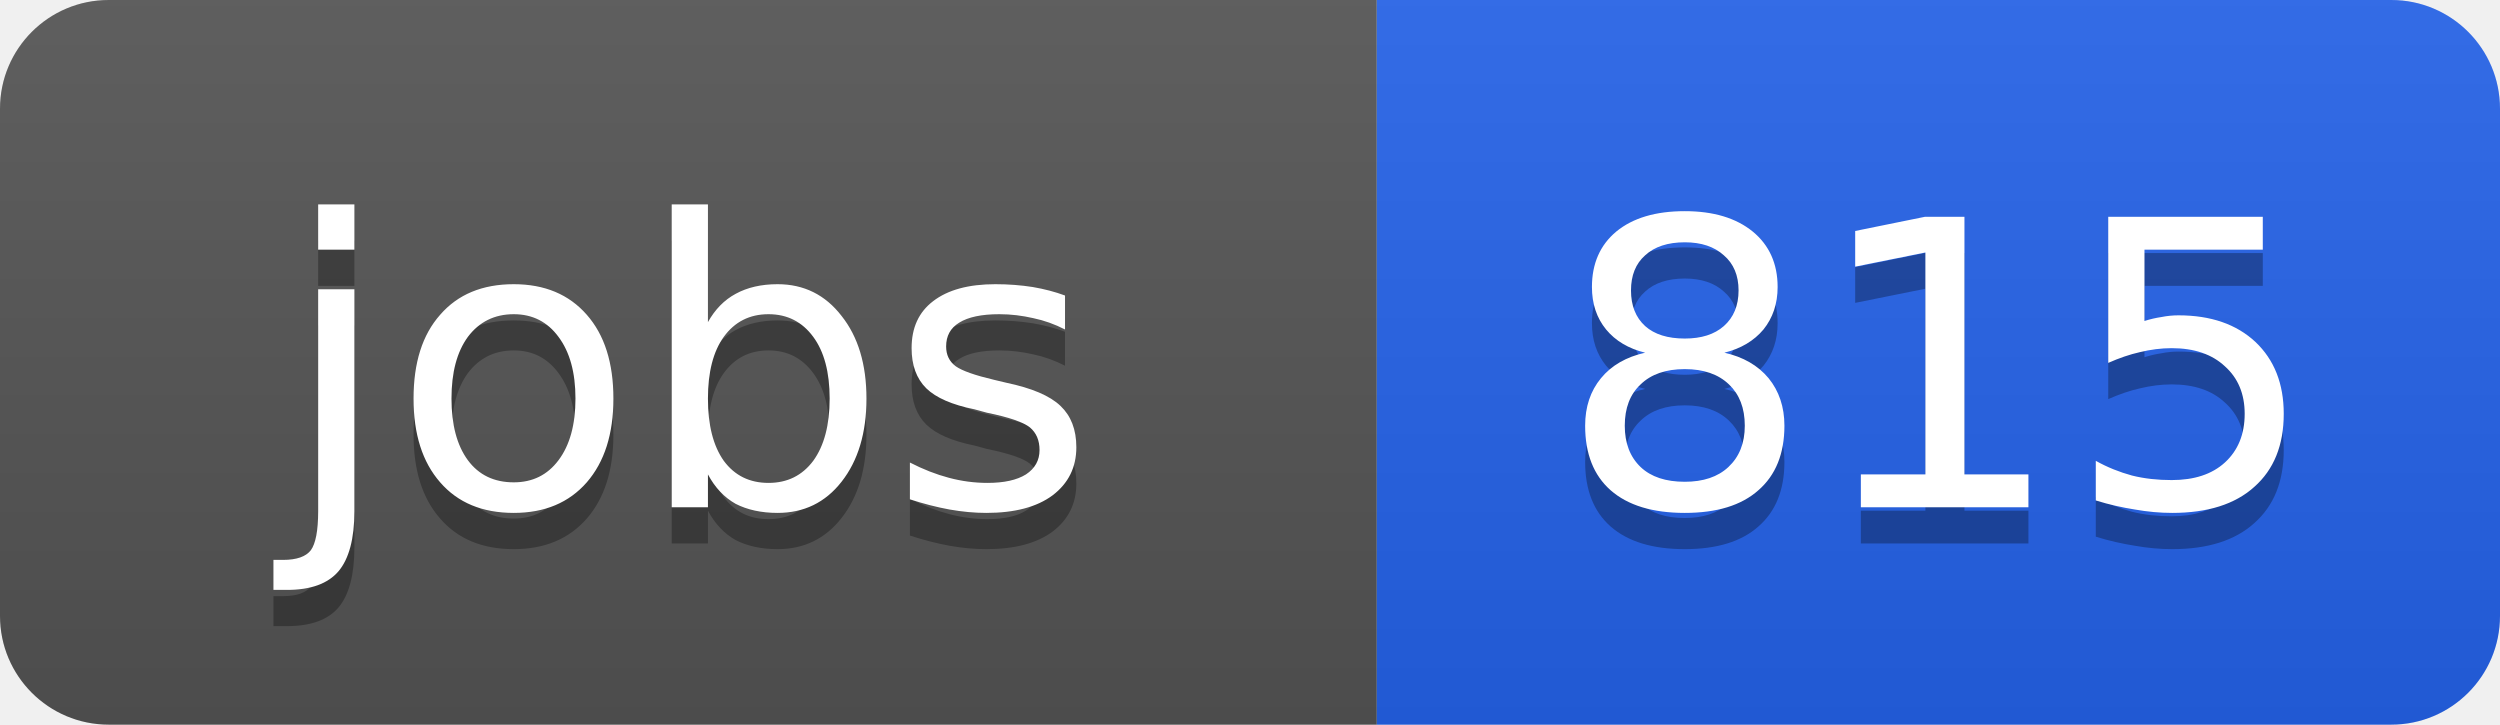
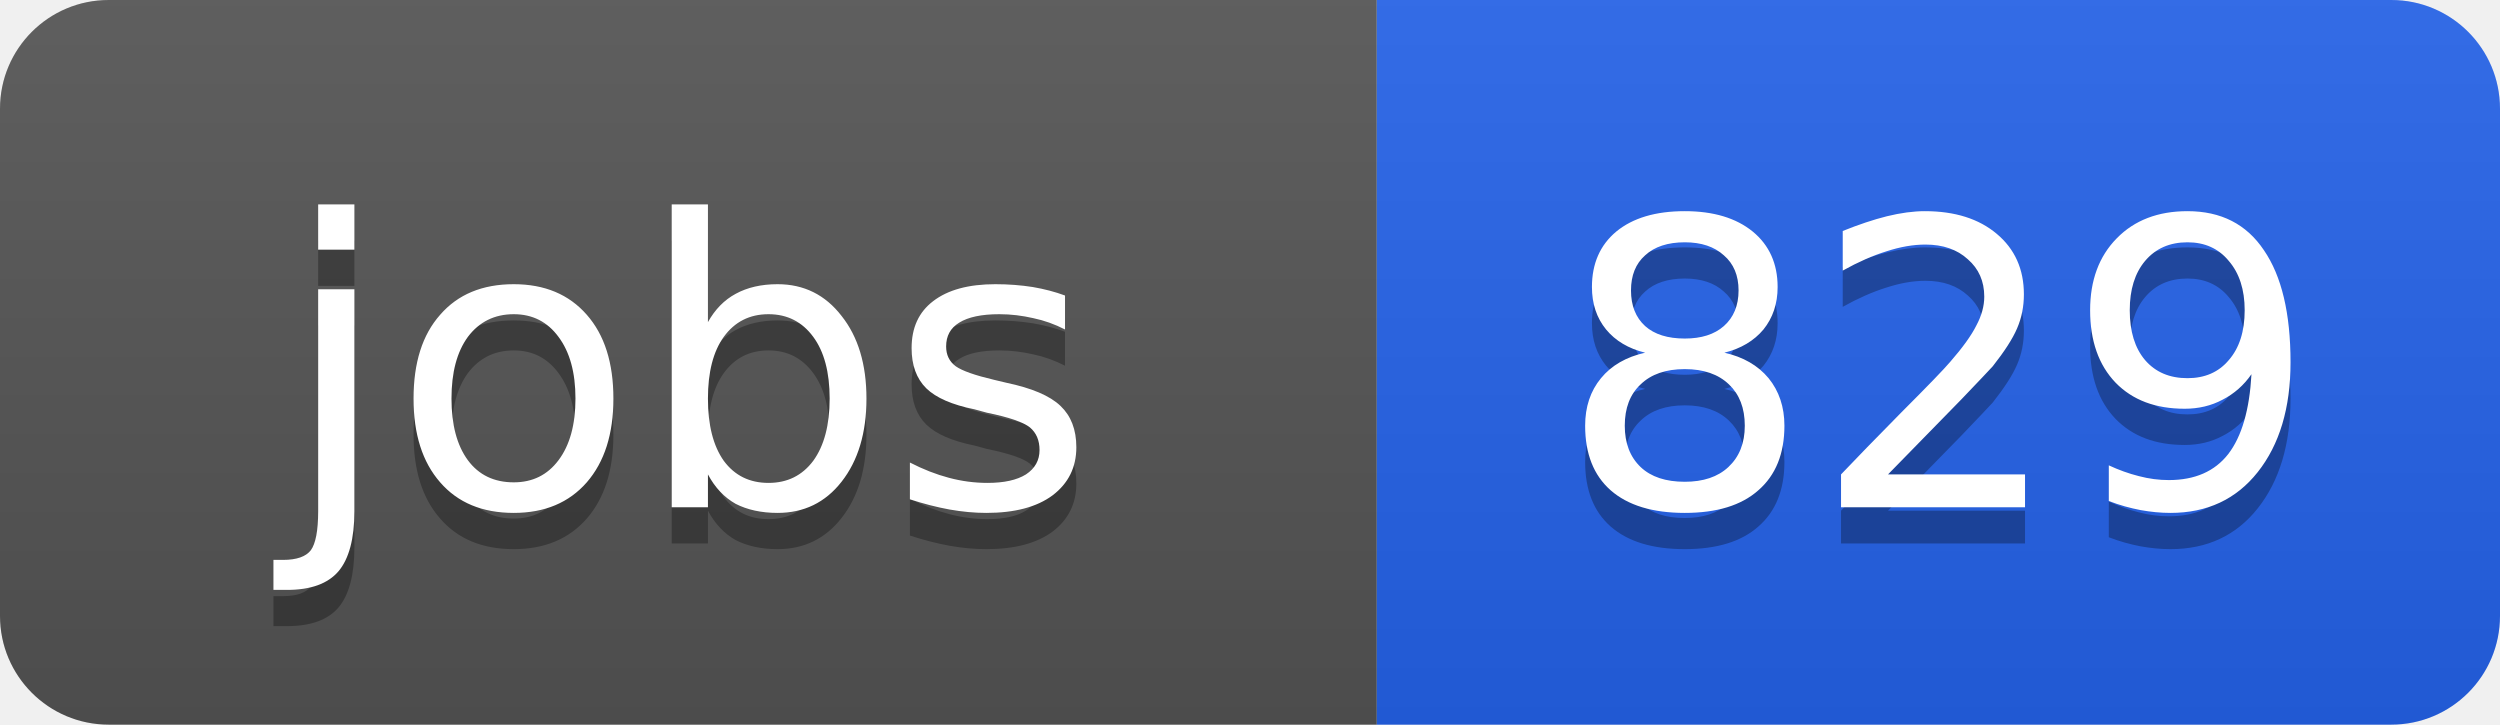
<svg xmlns="http://www.w3.org/2000/svg" width="69" height="20">
  <linearGradient id="b" x2="0" y2="100%">
    <stop offset="0" stop-color="#bbb" stop-opacity=".1" />
    <stop offset="1" stop-opacity=".1" />
  </linearGradient>
  <clipPath id="a">
    <rect width="69" height="20" rx="3" fill="#fff" />
  </clipPath>
  <g clip-path="url(#a)">
    <path fill="#555" d="M0 0h38v20H0z" />
    <path fill="#2563eb" d="M38 0h31v20H38z" />
    <path fill="url(#b)" d="M0 0h69v20H0z" />
  </g>
  <g fill="#fff" text-anchor="middle" font-family="DejaVu Sans,Verdana,Geneva,sans-serif" font-size="11">
    <text x="19" y="15" fill="#010101" fill-opacity=".3">jobs</text>
    <text x="19" y="14">jobs</text>
-     <text x="53.5" y="15" fill="#010101" fill-opacity=".3">815</text>
-     <text x="53.5" y="14">815</text>
+     <text x="53.5" y="15" fill="#010101" fill-opacity=".3">829</text>
+     <text x="53.5" y="14">829</text>
  </g>
</svg>
